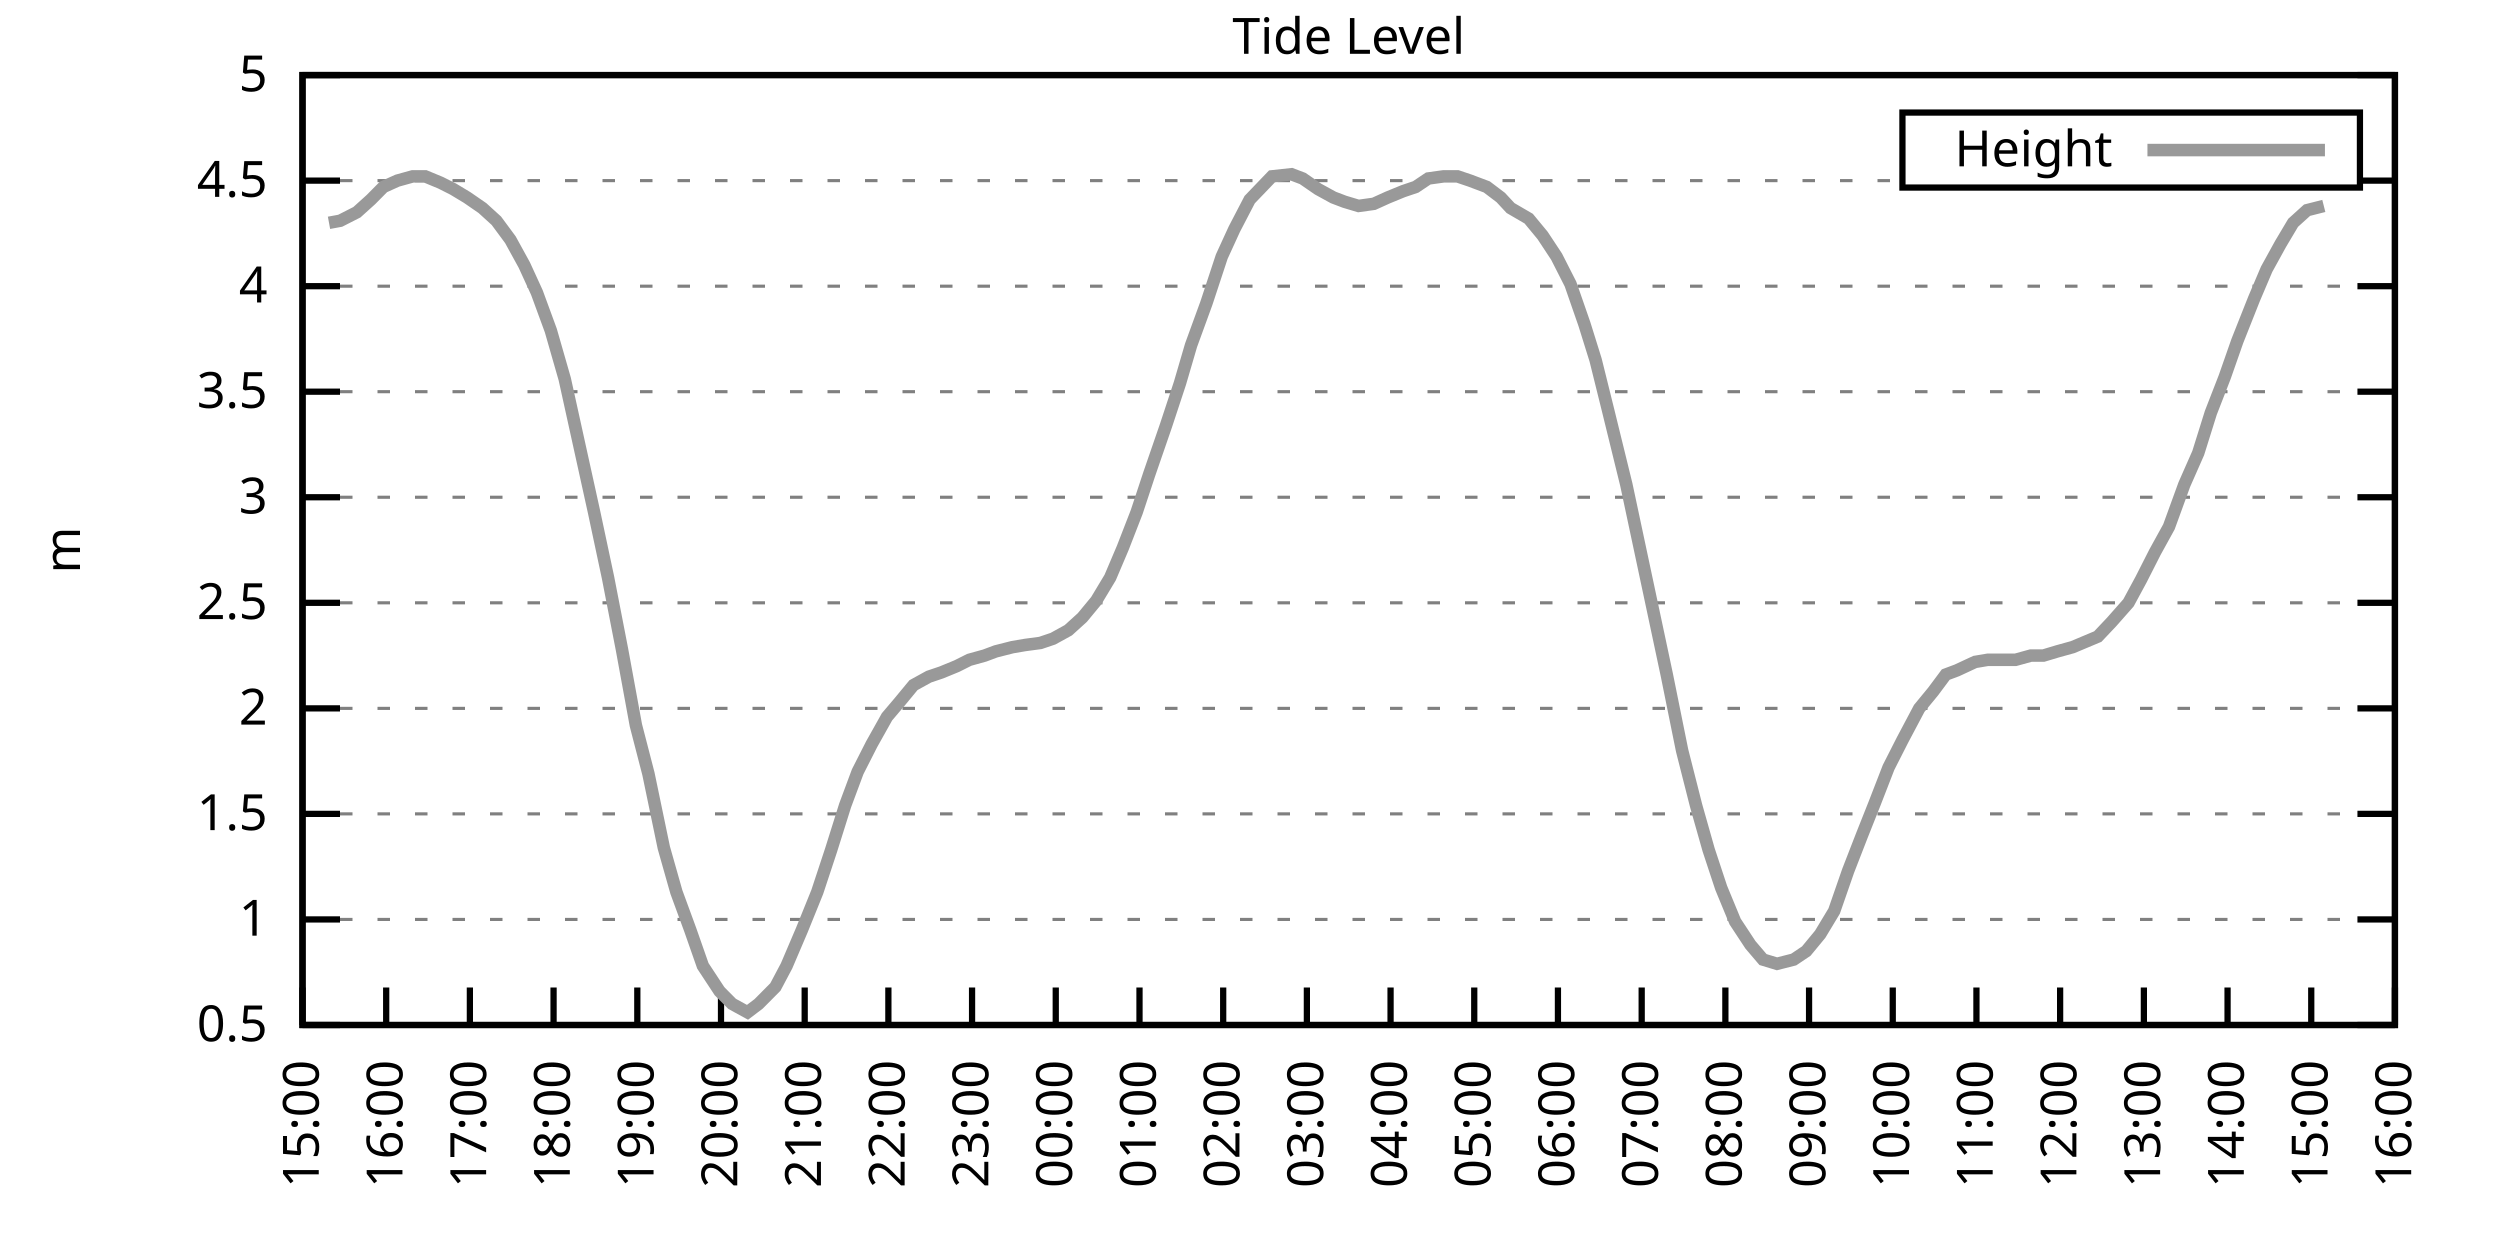
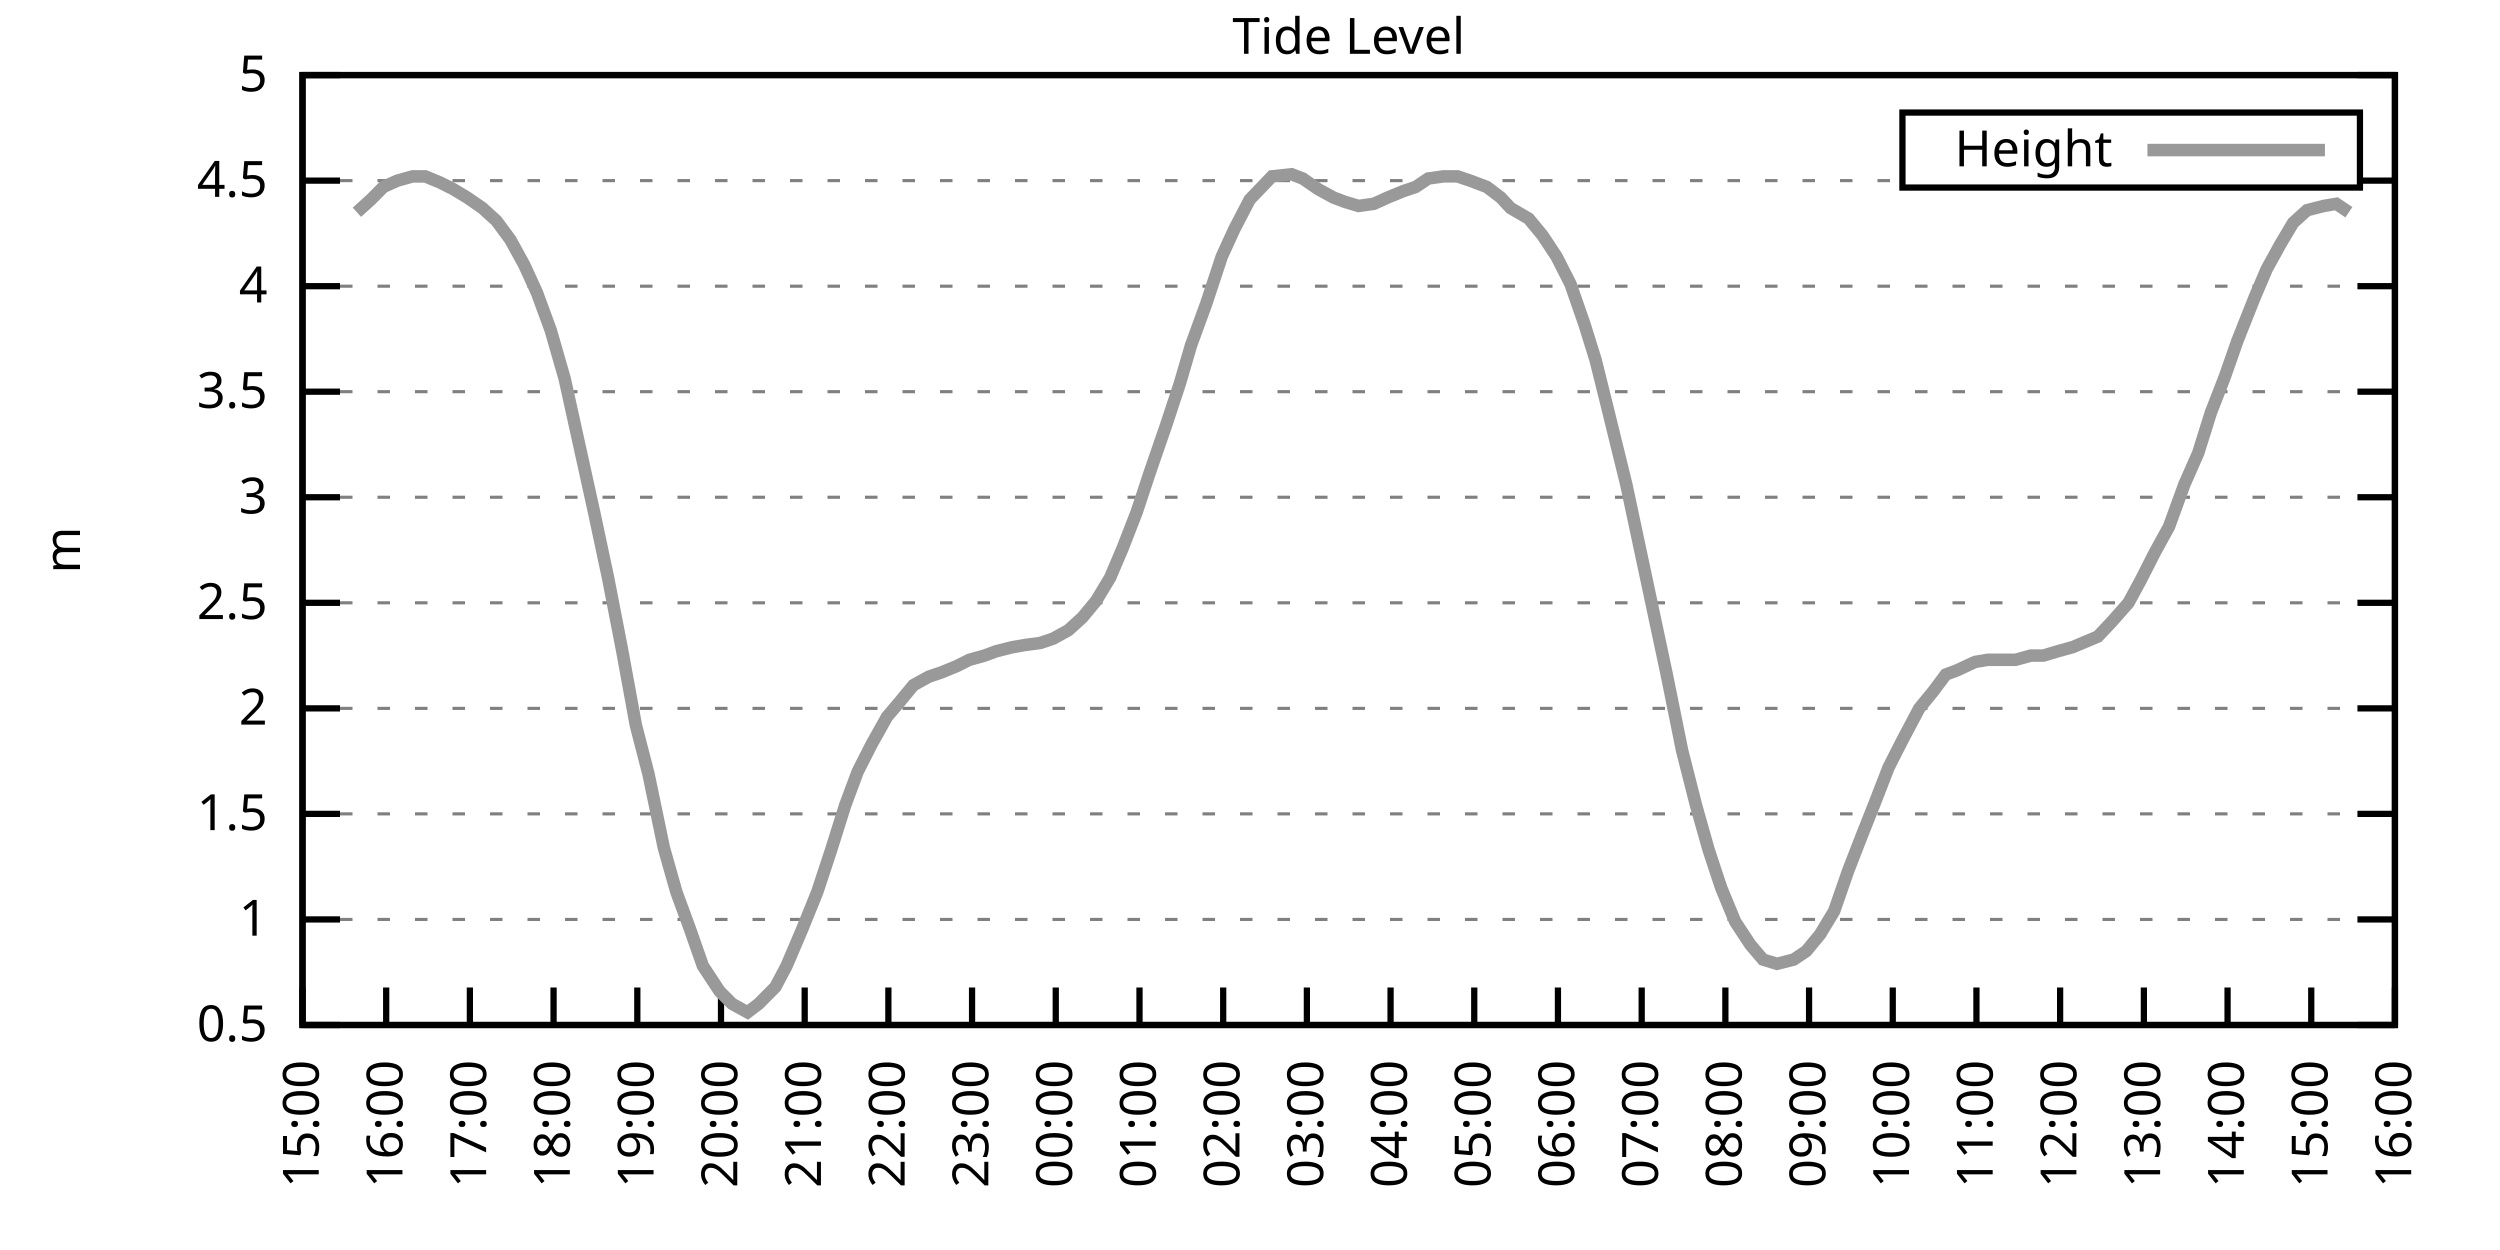
<svg xmlns="http://www.w3.org/2000/svg" xmlns:xlink="http://www.w3.org/1999/xlink" width="400" height="200" viewBox="0 0 400 200">
  <g id="gnuplot_canvas">
    <rect x="0" y="0" width="400" height="200" fill="none" />
    <defs>
      <circle id="gpDot" r="0.5" stroke-width="0.5" stroke="currentColor" />
      <path id="gpPt0" stroke-width="0.333" stroke="currentColor" d="M-1,0 h2 M0,-1 v2" />
      <path id="gpPt1" stroke-width="0.333" stroke="currentColor" d="M-1,-1 L1,1 M1,-1 L-1,1" />
      <path id="gpPt2" stroke-width="0.333" stroke="currentColor" d="M-1,0 L1,0 M0,-1 L0,1 M-1,-1 L1,1 M-1,1 L1,-1" />
      <rect id="gpPt3" stroke-width="0.333" stroke="currentColor" x="-1" y="-1" width="2" height="2" />
      <rect id="gpPt4" stroke-width="0.333" stroke="currentColor" fill="currentColor" x="-1" y="-1" width="2" height="2" />
      <circle id="gpPt5" stroke-width="0.333" stroke="currentColor" cx="0" cy="0" r="1" />
      <use xlink:href="#gpPt5" id="gpPt6" fill="currentColor" stroke="none" />
      <path id="gpPt7" stroke-width="0.333" stroke="currentColor" d="M0,-1.33 L-1.33,0.67 L1.33,0.67 z" />
      <use xlink:href="#gpPt7" id="gpPt8" fill="currentColor" stroke="none" />
      <use xlink:href="#gpPt7" id="gpPt9" stroke="currentColor" transform="rotate(180)" />
      <use xlink:href="#gpPt9" id="gpPt10" fill="currentColor" stroke="none" />
      <use xlink:href="#gpPt3" id="gpPt11" stroke="currentColor" transform="rotate(45)" />
      <use xlink:href="#gpPt11" id="gpPt12" fill="currentColor" stroke="none" />
      <path id="gpPt13" stroke-width="0.333" stroke="currentColor" d="M0,1.330 L1.265,0.411 L0.782,-1.067 L-0.782,-1.076 L-1.265,0.411 z" />
      <use xlink:href="#gpPt13" id="gpPt14" fill="currentColor" stroke="none" />
      <filter id="textbox" filterUnits="objectBoundingBox" x="0" y="0" height="1" width="1">
        <feFlood flood-color="white" flood-opacity="1" result="bgnd" />
        <feComposite in="SourceGraphic" in2="bgnd" operator="atop" />
      </filter>
      <filter id="greybox" filterUnits="objectBoundingBox" x="0" y="0" height="1" width="1">
        <feFlood flood-color="lightgrey" flood-opacity="1" result="grey" />
        <feComposite in="SourceGraphic" in2="grey" operator="atop" />
      </filter>
    </defs>
    <g fill="none" color="white" stroke="currentColor" stroke-width="1.00" stroke-linecap="butt" stroke-linejoin="miter">
</g>
    <g fill="none" color="black" stroke="currentColor" stroke-width="1.00" stroke-linecap="butt" stroke-linejoin="miter">
      <g stroke="none" shape-rendering="crispEdges">
        <polygon fill="rgb(255, 255, 255)" points="48.40,164.00 383.18,164.00 383.18,12.02 48.40,12.02 " />
      </g>
    </g>
    <g fill="none" color="black" stroke="currentColor" stroke-width="1.00" stroke-linecap="butt" stroke-linejoin="miter">
</g>
    <g fill="none" color="black" stroke="black" stroke-width="0.50" stroke-linecap="butt" stroke-linejoin="miter">
</g>
    <g fill="none" color="gray" stroke="currentColor" stroke-width="0.50" stroke-linecap="butt" stroke-linejoin="miter">
      <path stroke="gray" stroke-dasharray="2,4" class="gridline" d="M48.40,164.00 L383.19,164.00  " />
    </g>
    <g fill="none" color="gray" stroke="gray" stroke-width="1.00" stroke-linecap="butt" stroke-linejoin="miter">
</g>
    <g fill="none" color="black" stroke="currentColor" stroke-width="1.00" stroke-linecap="butt" stroke-linejoin="miter">
      <path stroke="black" d="M48.40,164.00 L54.40,164.00 M383.19,164.00 L377.19,164.00  " />
      <g transform="translate(42.80,166.60)" stroke="none" fill="black" font-family="Sans" font-size="8.00" text-anchor="end">
        <text>
          <tspan font-family="Sans"> 0.5</tspan>
        </text>
      </g>
    </g>
    <g fill="none" color="black" stroke="currentColor" stroke-width="1.00" stroke-linecap="butt" stroke-linejoin="miter">
</g>
    <g fill="none" color="black" stroke="black" stroke-width="0.50" stroke-linecap="butt" stroke-linejoin="miter">
</g>
    <g fill="none" color="gray" stroke="currentColor" stroke-width="0.50" stroke-linecap="butt" stroke-linejoin="miter">
      <path stroke="gray" stroke-dasharray="2,4" class="gridline" d="M48.40,147.11 L383.19,147.11  " />
    </g>
    <g fill="none" color="gray" stroke="gray" stroke-width="1.00" stroke-linecap="butt" stroke-linejoin="miter">
</g>
    <g fill="none" color="black" stroke="currentColor" stroke-width="1.00" stroke-linecap="butt" stroke-linejoin="miter">
      <path stroke="black" d="M48.40,147.11 L54.40,147.11 M383.19,147.11 L377.19,147.11  " />
      <g transform="translate(42.80,149.71)" stroke="none" fill="black" font-family="Sans" font-size="8.00" text-anchor="end">
        <text>
          <tspan font-family="Sans"> 1</tspan>
        </text>
      </g>
    </g>
    <g fill="none" color="black" stroke="currentColor" stroke-width="1.00" stroke-linecap="butt" stroke-linejoin="miter">
</g>
    <g fill="none" color="black" stroke="black" stroke-width="0.50" stroke-linecap="butt" stroke-linejoin="miter">
</g>
    <g fill="none" color="gray" stroke="currentColor" stroke-width="0.50" stroke-linecap="butt" stroke-linejoin="miter">
      <path stroke="gray" stroke-dasharray="2,4" class="gridline" d="M48.40,130.22 L383.19,130.22  " />
    </g>
    <g fill="none" color="gray" stroke="gray" stroke-width="1.00" stroke-linecap="butt" stroke-linejoin="miter">
</g>
    <g fill="none" color="black" stroke="currentColor" stroke-width="1.00" stroke-linecap="butt" stroke-linejoin="miter">
      <path stroke="black" d="M48.40,130.22 L54.40,130.22 M383.19,130.22 L377.19,130.22  " />
      <g transform="translate(42.80,132.82)" stroke="none" fill="black" font-family="Sans" font-size="8.00" text-anchor="end">
        <text>
          <tspan font-family="Sans"> 1.5</tspan>
        </text>
      </g>
    </g>
    <g fill="none" color="black" stroke="currentColor" stroke-width="1.00" stroke-linecap="butt" stroke-linejoin="miter">
</g>
    <g fill="none" color="black" stroke="black" stroke-width="0.50" stroke-linecap="butt" stroke-linejoin="miter">
</g>
    <g fill="none" color="gray" stroke="currentColor" stroke-width="0.50" stroke-linecap="butt" stroke-linejoin="miter">
      <path stroke="gray" stroke-dasharray="2,4" class="gridline" d="M48.40,113.34 L383.19,113.34  " />
    </g>
    <g fill="none" color="gray" stroke="gray" stroke-width="1.00" stroke-linecap="butt" stroke-linejoin="miter">
</g>
    <g fill="none" color="black" stroke="currentColor" stroke-width="1.00" stroke-linecap="butt" stroke-linejoin="miter">
      <path stroke="black" d="M48.40,113.34 L54.40,113.34 M383.19,113.34 L377.19,113.34  " />
      <g transform="translate(42.80,115.94)" stroke="none" fill="black" font-family="Sans" font-size="8.00" text-anchor="end">
        <text>
          <tspan font-family="Sans"> 2</tspan>
        </text>
      </g>
    </g>
    <g fill="none" color="black" stroke="currentColor" stroke-width="1.00" stroke-linecap="butt" stroke-linejoin="miter">
</g>
    <g fill="none" color="black" stroke="black" stroke-width="0.50" stroke-linecap="butt" stroke-linejoin="miter">
</g>
    <g fill="none" color="gray" stroke="currentColor" stroke-width="0.50" stroke-linecap="butt" stroke-linejoin="miter">
      <path stroke="gray" stroke-dasharray="2,4" class="gridline" d="M48.40,96.45 L383.19,96.45  " />
    </g>
    <g fill="none" color="gray" stroke="gray" stroke-width="1.00" stroke-linecap="butt" stroke-linejoin="miter">
</g>
    <g fill="none" color="black" stroke="currentColor" stroke-width="1.00" stroke-linecap="butt" stroke-linejoin="miter">
      <path stroke="black" d="M48.40,96.45 L54.40,96.45 M383.19,96.45 L377.19,96.45  " />
      <g transform="translate(42.80,99.05)" stroke="none" fill="black" font-family="Sans" font-size="8.00" text-anchor="end">
        <text>
          <tspan font-family="Sans"> 2.5</tspan>
        </text>
      </g>
    </g>
    <g fill="none" color="black" stroke="currentColor" stroke-width="1.00" stroke-linecap="butt" stroke-linejoin="miter">
</g>
    <g fill="none" color="black" stroke="black" stroke-width="0.50" stroke-linecap="butt" stroke-linejoin="miter">
</g>
    <g fill="none" color="gray" stroke="currentColor" stroke-width="0.50" stroke-linecap="butt" stroke-linejoin="miter">
      <path stroke="gray" stroke-dasharray="2,4" class="gridline" d="M48.40,79.56 L383.19,79.56  " />
    </g>
    <g fill="none" color="gray" stroke="gray" stroke-width="1.00" stroke-linecap="butt" stroke-linejoin="miter">
</g>
    <g fill="none" color="black" stroke="currentColor" stroke-width="1.00" stroke-linecap="butt" stroke-linejoin="miter">
      <path stroke="black" d="M48.40,79.56 L54.40,79.56 M383.19,79.56 L377.19,79.56  " />
      <g transform="translate(42.80,82.16)" stroke="none" fill="black" font-family="Sans" font-size="8.00" text-anchor="end">
        <text>
          <tspan font-family="Sans"> 3</tspan>
        </text>
      </g>
    </g>
    <g fill="none" color="black" stroke="currentColor" stroke-width="1.00" stroke-linecap="butt" stroke-linejoin="miter">
</g>
    <g fill="none" color="black" stroke="black" stroke-width="0.50" stroke-linecap="butt" stroke-linejoin="miter">
</g>
    <g fill="none" color="gray" stroke="currentColor" stroke-width="0.50" stroke-linecap="butt" stroke-linejoin="miter">
      <path stroke="gray" stroke-dasharray="2,4" class="gridline" d="M48.40,62.67 L383.19,62.67  " />
    </g>
    <g fill="none" color="gray" stroke="gray" stroke-width="1.00" stroke-linecap="butt" stroke-linejoin="miter">
</g>
    <g fill="none" color="black" stroke="currentColor" stroke-width="1.00" stroke-linecap="butt" stroke-linejoin="miter">
      <path stroke="black" d="M48.40,62.67 L54.40,62.67 M383.19,62.67 L377.19,62.67  " />
      <g transform="translate(42.80,65.27)" stroke="none" fill="black" font-family="Sans" font-size="8.00" text-anchor="end">
        <text>
          <tspan font-family="Sans"> 3.5</tspan>
        </text>
      </g>
    </g>
    <g fill="none" color="black" stroke="currentColor" stroke-width="1.00" stroke-linecap="butt" stroke-linejoin="miter">
</g>
    <g fill="none" color="black" stroke="black" stroke-width="0.50" stroke-linecap="butt" stroke-linejoin="miter">
</g>
    <g fill="none" color="gray" stroke="currentColor" stroke-width="0.50" stroke-linecap="butt" stroke-linejoin="miter">
      <path stroke="gray" stroke-dasharray="2,4" class="gridline" d="M48.40,45.79 L383.19,45.79  " />
    </g>
    <g fill="none" color="gray" stroke="gray" stroke-width="1.00" stroke-linecap="butt" stroke-linejoin="miter">
</g>
    <g fill="none" color="black" stroke="currentColor" stroke-width="1.00" stroke-linecap="butt" stroke-linejoin="miter">
      <path stroke="black" d="M48.40,45.79 L54.40,45.79 M383.19,45.79 L377.19,45.79  " />
      <g transform="translate(42.80,48.39)" stroke="none" fill="black" font-family="Sans" font-size="8.00" text-anchor="end">
        <text>
          <tspan font-family="Sans"> 4</tspan>
        </text>
      </g>
    </g>
    <g fill="none" color="black" stroke="currentColor" stroke-width="1.00" stroke-linecap="butt" stroke-linejoin="miter">
</g>
    <g fill="none" color="black" stroke="black" stroke-width="0.50" stroke-linecap="butt" stroke-linejoin="miter">
</g>
    <g fill="none" color="gray" stroke="currentColor" stroke-width="0.50" stroke-linecap="butt" stroke-linejoin="miter">
      <path stroke="gray" stroke-dasharray="2,4" class="gridline" d="M48.40,28.90 L304.39,28.90 M377.59,28.90 L383.19,28.90  " />
    </g>
    <g fill="none" color="gray" stroke="gray" stroke-width="1.00" stroke-linecap="butt" stroke-linejoin="miter">
</g>
    <g fill="none" color="black" stroke="currentColor" stroke-width="1.00" stroke-linecap="butt" stroke-linejoin="miter">
      <path stroke="black" d="M48.40,28.90 L54.40,28.90 M383.19,28.90 L377.19,28.90  " />
      <g transform="translate(42.80,31.50)" stroke="none" fill="black" font-family="Sans" font-size="8.00" text-anchor="end">
        <text>
          <tspan font-family="Sans"> 4.5</tspan>
        </text>
      </g>
    </g>
    <g fill="none" color="black" stroke="currentColor" stroke-width="1.00" stroke-linecap="butt" stroke-linejoin="miter">
</g>
    <g fill="none" color="black" stroke="black" stroke-width="0.50" stroke-linecap="butt" stroke-linejoin="miter">
</g>
    <g fill="none" color="gray" stroke="currentColor" stroke-width="0.50" stroke-linecap="butt" stroke-linejoin="miter">
      <path stroke="gray" stroke-dasharray="2,4" class="gridline" d="M48.40,12.01 L383.19,12.01  " />
    </g>
    <g fill="none" color="gray" stroke="gray" stroke-width="1.00" stroke-linecap="butt" stroke-linejoin="miter">
</g>
    <g fill="none" color="black" stroke="currentColor" stroke-width="1.00" stroke-linecap="butt" stroke-linejoin="miter">
      <path stroke="black" d="M48.40,12.01 L54.40,12.01 M383.19,12.01 L377.19,12.01  " />
      <g transform="translate(42.80,14.61)" stroke="none" fill="black" font-family="Sans" font-size="8.00" text-anchor="end">
        <text>
          <tspan font-family="Sans"> 5</tspan>
        </text>
      </g>
    </g>
    <g fill="none" color="black" stroke="currentColor" stroke-width="1.00" stroke-linecap="butt" stroke-linejoin="miter">
      <path stroke="black" d="M48.40,164.00 L48.40,158.00  " />
      <g transform="translate(51.00,169.60) rotate(270.00)" stroke="none" fill="black" font-family="Sans" font-size="8.00" text-anchor="end">
        <text>
          <tspan font-family="Sans">15:00</tspan>
        </text>
      </g>
    </g>
    <g fill="none" color="black" stroke="currentColor" stroke-width="1.00" stroke-linecap="butt" stroke-linejoin="miter">
      <path stroke="black" d="M61.79,164.00 L61.79,158.00  " />
      <g transform="translate(64.39,169.60) rotate(270.00)" stroke="none" fill="black" font-family="Sans" font-size="8.00" text-anchor="end">
        <text>
          <tspan font-family="Sans">16:00</tspan>
        </text>
      </g>
    </g>
    <g fill="none" color="black" stroke="currentColor" stroke-width="1.00" stroke-linecap="butt" stroke-linejoin="miter">
      <path stroke="black" d="M75.18,164.00 L75.18,158.00  " />
      <g transform="translate(77.78,169.60) rotate(270.00)" stroke="none" fill="black" font-family="Sans" font-size="8.00" text-anchor="end">
        <text>
          <tspan font-family="Sans">17:00</tspan>
        </text>
      </g>
    </g>
    <g fill="none" color="black" stroke="currentColor" stroke-width="1.00" stroke-linecap="butt" stroke-linejoin="miter">
      <path stroke="black" d="M88.57,164.00 L88.57,158.00  " />
      <g transform="translate(91.17,169.60) rotate(270.00)" stroke="none" fill="black" font-family="Sans" font-size="8.00" text-anchor="end">
        <text>
          <tspan font-family="Sans">18:00</tspan>
        </text>
      </g>
    </g>
    <g fill="none" color="black" stroke="currentColor" stroke-width="1.00" stroke-linecap="butt" stroke-linejoin="miter">
      <path stroke="black" d="M101.97,164.00 L101.97,158.00  " />
      <g transform="translate(104.57,169.60) rotate(270.00)" stroke="none" fill="black" font-family="Sans" font-size="8.00" text-anchor="end">
        <text>
          <tspan font-family="Sans">19:00</tspan>
        </text>
      </g>
    </g>
    <g fill="none" color="black" stroke="currentColor" stroke-width="1.00" stroke-linecap="butt" stroke-linejoin="miter">
      <path stroke="black" d="M115.36,164.00 L115.36,158.00  " />
      <g transform="translate(117.96,169.60) rotate(270.00)" stroke="none" fill="black" font-family="Sans" font-size="8.00" text-anchor="end">
        <text>
          <tspan font-family="Sans">20:00</tspan>
        </text>
      </g>
    </g>
    <g fill="none" color="black" stroke="currentColor" stroke-width="1.00" stroke-linecap="butt" stroke-linejoin="miter">
      <path stroke="black" d="M128.75,164.00 L128.75,158.00  " />
      <g transform="translate(131.35,169.60) rotate(270.00)" stroke="none" fill="black" font-family="Sans" font-size="8.00" text-anchor="end">
        <text>
          <tspan font-family="Sans">21:00</tspan>
        </text>
      </g>
    </g>
    <g fill="none" color="black" stroke="currentColor" stroke-width="1.00" stroke-linecap="butt" stroke-linejoin="miter">
      <path stroke="black" d="M142.14,164.00 L142.14,158.00  " />
      <g transform="translate(144.74,169.60) rotate(270.00)" stroke="none" fill="black" font-family="Sans" font-size="8.00" text-anchor="end">
        <text>
          <tspan font-family="Sans">22:00</tspan>
        </text>
      </g>
    </g>
    <g fill="none" color="black" stroke="currentColor" stroke-width="1.00" stroke-linecap="butt" stroke-linejoin="miter">
      <path stroke="black" d="M155.53,164.00 L155.53,158.00  " />
      <g transform="translate(158.13,169.60) rotate(270.00)" stroke="none" fill="black" font-family="Sans" font-size="8.00" text-anchor="end">
        <text>
          <tspan font-family="Sans">23:00</tspan>
        </text>
      </g>
    </g>
    <g fill="none" color="black" stroke="currentColor" stroke-width="1.00" stroke-linecap="butt" stroke-linejoin="miter">
      <path stroke="black" d="M168.92,164.00 L168.92,158.00  " />
      <g transform="translate(171.52,169.60) rotate(270.00)" stroke="none" fill="black" font-family="Sans" font-size="8.00" text-anchor="end">
        <text>
          <tspan font-family="Sans">00:00</tspan>
        </text>
      </g>
    </g>
    <g fill="none" color="black" stroke="currentColor" stroke-width="1.00" stroke-linecap="butt" stroke-linejoin="miter">
      <path stroke="black" d="M182.32,164.00 L182.32,158.00  " />
      <g transform="translate(184.92,169.60) rotate(270.00)" stroke="none" fill="black" font-family="Sans" font-size="8.00" text-anchor="end">
        <text>
          <tspan font-family="Sans">01:00</tspan>
        </text>
      </g>
    </g>
    <g fill="none" color="black" stroke="currentColor" stroke-width="1.00" stroke-linecap="butt" stroke-linejoin="miter">
      <path stroke="black" d="M195.71,164.00 L195.71,158.00  " />
      <g transform="translate(198.31,169.60) rotate(270.00)" stroke="none" fill="black" font-family="Sans" font-size="8.00" text-anchor="end">
        <text>
          <tspan font-family="Sans">02:00</tspan>
        </text>
      </g>
    </g>
    <g fill="none" color="black" stroke="currentColor" stroke-width="1.00" stroke-linecap="butt" stroke-linejoin="miter">
      <path stroke="black" d="M209.10,164.00 L209.10,158.00  " />
      <g transform="translate(211.70,169.60) rotate(270.00)" stroke="none" fill="black" font-family="Sans" font-size="8.00" text-anchor="end">
        <text>
          <tspan font-family="Sans">03:00</tspan>
        </text>
      </g>
    </g>
    <g fill="none" color="black" stroke="currentColor" stroke-width="1.00" stroke-linecap="butt" stroke-linejoin="miter">
      <path stroke="black" d="M222.49,164.00 L222.49,158.00  " />
      <g transform="translate(225.09,169.60) rotate(270.00)" stroke="none" fill="black" font-family="Sans" font-size="8.00" text-anchor="end">
        <text>
          <tspan font-family="Sans">04:00</tspan>
        </text>
      </g>
    </g>
    <g fill="none" color="black" stroke="currentColor" stroke-width="1.00" stroke-linecap="butt" stroke-linejoin="miter">
      <path stroke="black" d="M235.88,164.00 L235.88,158.00  " />
      <g transform="translate(238.48,169.60) rotate(270.00)" stroke="none" fill="black" font-family="Sans" font-size="8.00" text-anchor="end">
        <text>
          <tspan font-family="Sans">05:00</tspan>
        </text>
      </g>
    </g>
    <g fill="none" color="black" stroke="currentColor" stroke-width="1.00" stroke-linecap="butt" stroke-linejoin="miter">
      <path stroke="black" d="M249.27,164.00 L249.27,158.00  " />
      <g transform="translate(251.87,169.60) rotate(270.00)" stroke="none" fill="black" font-family="Sans" font-size="8.00" text-anchor="end">
        <text>
          <tspan font-family="Sans">06:00</tspan>
        </text>
      </g>
    </g>
    <g fill="none" color="black" stroke="currentColor" stroke-width="1.00" stroke-linecap="butt" stroke-linejoin="miter">
      <path stroke="black" d="M262.67,164.00 L262.67,158.00  " />
      <g transform="translate(265.27,169.60) rotate(270.00)" stroke="none" fill="black" font-family="Sans" font-size="8.00" text-anchor="end">
        <text>
          <tspan font-family="Sans">07:00</tspan>
        </text>
      </g>
    </g>
    <g fill="none" color="black" stroke="currentColor" stroke-width="1.00" stroke-linecap="butt" stroke-linejoin="miter">
      <path stroke="black" d="M276.06,164.00 L276.06,158.00  " />
      <g transform="translate(278.66,169.60) rotate(270.00)" stroke="none" fill="black" font-family="Sans" font-size="8.00" text-anchor="end">
        <text>
          <tspan font-family="Sans">08:00</tspan>
        </text>
      </g>
    </g>
    <g fill="none" color="black" stroke="currentColor" stroke-width="1.00" stroke-linecap="butt" stroke-linejoin="miter">
      <path stroke="black" d="M289.45,164.00 L289.45,158.00  " />
      <g transform="translate(292.05,169.60) rotate(270.00)" stroke="none" fill="black" font-family="Sans" font-size="8.00" text-anchor="end">
        <text>
          <tspan font-family="Sans">09:00</tspan>
        </text>
      </g>
    </g>
    <g fill="none" color="black" stroke="currentColor" stroke-width="1.00" stroke-linecap="butt" stroke-linejoin="miter">
      <path stroke="black" d="M302.84,164.00 L302.84,158.00  " />
      <g transform="translate(305.44,169.60) rotate(270.00)" stroke="none" fill="black" font-family="Sans" font-size="8.00" text-anchor="end">
        <text>
          <tspan font-family="Sans">10:00</tspan>
        </text>
      </g>
    </g>
    <g fill="none" color="black" stroke="currentColor" stroke-width="1.00" stroke-linecap="butt" stroke-linejoin="miter">
      <path stroke="black" d="M316.23,164.00 L316.23,158.00  " />
      <g transform="translate(318.83,169.60) rotate(270.00)" stroke="none" fill="black" font-family="Sans" font-size="8.00" text-anchor="end">
        <text>
          <tspan font-family="Sans">11:00</tspan>
        </text>
      </g>
    </g>
    <g fill="none" color="black" stroke="currentColor" stroke-width="1.00" stroke-linecap="butt" stroke-linejoin="miter">
      <path stroke="black" d="M329.62,164.00 L329.62,158.00  " />
      <g transform="translate(332.22,169.60) rotate(270.00)" stroke="none" fill="black" font-family="Sans" font-size="8.00" text-anchor="end">
        <text>
          <tspan font-family="Sans">12:00</tspan>
        </text>
      </g>
    </g>
    <g fill="none" color="black" stroke="currentColor" stroke-width="1.00" stroke-linecap="butt" stroke-linejoin="miter">
      <path stroke="black" d="M343.02,164.00 L343.02,158.00  " />
      <g transform="translate(345.62,169.60) rotate(270.00)" stroke="none" fill="black" font-family="Sans" font-size="8.00" text-anchor="end">
        <text>
          <tspan font-family="Sans">13:00</tspan>
        </text>
      </g>
    </g>
    <g fill="none" color="black" stroke="currentColor" stroke-width="1.00" stroke-linecap="butt" stroke-linejoin="miter">
      <path stroke="black" d="M356.41,164.00 L356.41,158.00  " />
      <g transform="translate(359.01,169.60) rotate(270.00)" stroke="none" fill="black" font-family="Sans" font-size="8.00" text-anchor="end">
        <text>
          <tspan font-family="Sans">14:00</tspan>
        </text>
      </g>
    </g>
    <g fill="none" color="black" stroke="currentColor" stroke-width="1.00" stroke-linecap="butt" stroke-linejoin="miter">
      <path stroke="black" d="M369.80,164.00 L369.80,158.00  " />
      <g transform="translate(372.40,169.60) rotate(270.00)" stroke="none" fill="black" font-family="Sans" font-size="8.00" text-anchor="end">
        <text>
          <tspan font-family="Sans">15:00</tspan>
        </text>
      </g>
    </g>
    <g fill="none" color="black" stroke="currentColor" stroke-width="1.00" stroke-linecap="butt" stroke-linejoin="miter">
      <path stroke="black" d="M383.19,164.00 L383.19,158.00  " />
      <g transform="translate(385.79,169.60) rotate(270.00)" stroke="none" fill="black" font-family="Sans" font-size="8.00" text-anchor="end">
        <text>
          <tspan font-family="Sans">16:00</tspan>
        </text>
      </g>
    </g>
    <g fill="none" color="black" stroke="currentColor" stroke-width="1.00" stroke-linecap="butt" stroke-linejoin="miter">
</g>
    <g fill="none" color="black" stroke="currentColor" stroke-width="1.00" stroke-linecap="butt" stroke-linejoin="miter">
      <path stroke="black" d="M48.40,12.01 L48.40,164.00 L383.19,164.00 L383.19,12.01 L48.40,12.01 Z  " />
    </g>
    <g fill="none" color="black" stroke="currentColor" stroke-width="1.00" stroke-linecap="butt" stroke-linejoin="miter">
</g>
    <g fill="none" color="black" stroke="currentColor" stroke-width="1.00" stroke-linecap="butt" stroke-linejoin="miter">
      <path stroke="black" d="M304.39,30.01 L304.39,18.01 L377.59,18.01 L377.59,30.01 L304.39,30.01 Z  " />
    </g>
    <g id="Tide_level_plot_1">
      <g fill="none" color="white" stroke="black" stroke-width="2.00" stroke-linecap="butt" stroke-linejoin="miter">
</g>
      <g fill="none" color="black" stroke="currentColor" stroke-width="2.00" stroke-linecap="butt" stroke-linejoin="miter">
        <g transform="translate(337.99,26.61)" stroke="none" fill="black" font-family="Sans" font-size="8.00" text-anchor="end">
          <text>
            <tspan font-family="Sans">Height</tspan>
          </text>
        </g>
      </g>
      <g fill="none" color="black" stroke="currentColor" stroke-width="2.00" stroke-linecap="butt" stroke-linejoin="miter">
-         <path stroke="rgb(153, 153, 153)" d="M343.59,24.01 L371.99,24.01 M52.64,35.65 L54.43,35.32 L57.10,33.96 L59.34,31.94 L61.35,29.91 L63.58,28.90   L66.03,28.22 L68.04,28.22 L70.50,29.24 L72.50,30.25 L74.74,31.60 L77.19,33.29 L79.42,35.32 L81.66,38.35   L83.89,42.41 L85.90,46.80 L88.13,52.88 L90.36,60.65 L92.37,69.77 L95.05,81.93 L97.28,92.40 L99.51,103.88   L101.74,116.04 L103.75,123.81 L106.21,135.63 L108.22,142.72 L110.45,148.80 L112.46,154.54 L115.13,158.60 L117.14,160.62   L119.60,161.97 L121.38,160.62 L124.06,157.92 L125.85,154.54 L128.30,148.80 L130.76,142.72 L132.99,135.97 L135.22,128.87   L137.23,123.47 L139.46,119.08 L141.92,114.69 L143.93,112.32 L146.16,109.62 L148.61,108.27 L150.62,107.59 L153.08,106.58   L155.09,105.57 L157.54,104.89 L159.33,104.22 L162.01,103.54 L164.01,103.20 L166.47,102.87 L168.48,102.19 L170.93,100.84   L173.17,98.81 L175.40,96.11 L177.63,92.40 L179.64,87.67 L181.87,81.93 L183.88,75.85 L186.56,68.08 L188.79,61.32   L190.57,55.24 L193.03,48.49 L195.48,41.06 L197.49,36.67 L199.95,31.94 L203.52,28.22 L206.64,27.88 L208.43,28.56   L210.88,30.25 L213.34,31.60 L215.13,32.28 L217.36,32.95 L219.81,32.61 L222.04,31.60 L224.50,30.59 L226.51,29.91   L228.52,28.56 L230.97,28.22 L233.20,28.22 L235.21,28.90 L237.89,29.91 L240.12,31.60 L241.69,33.29 L244.59,34.98   L246.82,37.68 L249.05,41.06 L251.28,45.45 L253.51,51.87 L255.30,57.61 L257.31,65.71 L260.21,77.53 L262.44,88.00   L264.67,98.48 L266.68,107.93 L269.14,120.09 L271.37,128.87 L273.38,135.97 L275.39,142.05 L277.62,147.45 L280.07,151.17   L282.08,153.53 L284.32,154.21 L286.99,153.53 L289.00,152.18 L291.23,149.48 L293.47,145.76 L295.70,139.34 L297.93,133.60   L299.94,128.54 L302.17,122.79 L304.40,118.40 L307.08,113.34 L309.31,110.63 L311.32,107.93 L313.11,107.26 L316.01,105.91   L318.02,105.57 L320.03,105.57 L322.48,105.57 L324.94,104.89 L326.95,104.89 L329.18,104.22 L331.63,103.54 L335.65,101.85   L337.88,99.49 L340.56,96.45 L342.57,92.73 L344.80,88.34 L347.03,84.29 L349.49,77.53 L351.72,72.47 L353.73,66.05   L355.96,60.31 L357.97,54.57 L360.65,47.81 L362.66,43.08 L364.89,39.03 L366.90,35.65 L369.13,33.63 L371.81,32.95    " />
+         <path stroke="rgb(153, 153, 153)" d="M343.59,24.01 L371.99,24.01 M57.10,33.96 L59.34,31.94 L61.35,29.91 L63.58,28.90 L66.03,28.22 L68.04,28.22   L70.50,29.24 L72.50,30.25 L74.74,31.60 L77.19,33.29 L79.42,35.32 L81.66,38.35 L83.89,42.41 L85.90,46.80   L88.13,52.88 L90.36,60.65 L92.37,69.77 L95.05,81.93 L97.28,92.40 L99.51,103.88 L101.74,116.04 L103.75,123.81   L106.21,135.63 L108.22,142.72 L110.45,148.80 L112.46,154.54 L115.13,158.60 L117.14,160.62 L119.60,161.97 L121.38,160.62   L124.06,157.92 L125.85,154.54 L128.30,148.80 L130.76,142.72 L132.99,135.97 L135.22,128.87 L137.23,123.47 L139.46,119.08   L141.92,114.69 L143.93,112.32 L146.16,109.62 L148.61,108.27 L150.62,107.59 L153.08,106.58 L155.09,105.57 L157.54,104.89   L159.33,104.22 L162.01,103.54 L164.01,103.20 L166.47,102.87 L168.48,102.19 L170.93,100.84 L173.17,98.81 L175.40,96.11   L177.63,92.40 L179.64,87.67 L181.87,81.93 L183.88,75.85 L186.56,68.08 L188.79,61.32 L190.57,55.24 L193.03,48.49   L195.48,41.06 L197.49,36.67 L199.95,31.94 L203.52,28.22 L206.64,27.88 L208.43,28.56 L210.88,30.25 L213.34,31.60   L215.13,32.28 L217.36,32.95 L219.81,32.61 L222.04,31.60 L224.50,30.59 L226.51,29.91 L228.52,28.56 L230.97,28.22   L233.20,28.22 L235.21,28.90 L237.89,29.91 L240.12,31.60 L241.69,33.29 L244.59,34.98 L246.82,37.68 L249.05,41.06   L251.28,45.45 L253.51,51.87 L255.30,57.61 L257.31,65.71 L260.21,77.53 L262.44,88.00 L264.67,98.48 L266.68,107.93   L269.14,120.09 L271.37,128.87 L273.38,135.97 L275.39,142.05 L277.62,147.45 L280.07,151.17 L282.08,153.53 L284.32,154.21   L286.99,153.53 L289.00,152.18 L291.23,149.48 L293.47,145.76 L295.70,139.34 L297.93,133.60 L299.94,128.54 L302.17,122.79   L304.40,118.40 L307.08,113.34 L309.31,110.63 L311.32,107.93 L313.11,107.26 L316.01,105.91 L318.02,105.57 L320.03,105.57   L322.48,105.57 L324.94,104.89 L326.95,104.89 L329.18,104.22 L331.63,103.54 L335.65,101.85 L337.88,99.49 L340.56,96.45   L342.57,92.73 L344.80,88.34 L347.03,84.29 L349.49,77.53 L351.72,72.47 L353.73,66.05 L355.96,60.31 L357.97,54.57   L360.65,47.81 L362.66,43.08 L364.89,39.03 L366.90,35.65 L369.13,33.63 L371.81,32.95 L373.82,32.61 L375.82,33.96    " />
      </g>
    </g>
    <g fill="none" color="black" stroke="currentColor" stroke-width="2.00" stroke-linecap="butt" stroke-linejoin="miter">
</g>
    <g fill="none" color="black" stroke="black" stroke-width="1.00" stroke-linecap="butt" stroke-linejoin="miter">
</g>
    <g fill="none" color="black" stroke="currentColor" stroke-width="1.00" stroke-linecap="butt" stroke-linejoin="miter">
      <path stroke="black" d="M48.40,12.01 L48.40,164.00 L383.19,164.00 L383.19,12.01 L48.40,12.01 Z  " />
      <g transform="translate(12.80,88.01) rotate(270.00)" stroke="none" fill="black" font-family="Sans" font-size="8.00" text-anchor="middle">
        <text>
          <tspan font-family="Sans">m</tspan>
        </text>
      </g>
    </g>
    <g fill="none" color="black" stroke="currentColor" stroke-width="1.00" stroke-linecap="butt" stroke-linejoin="miter">
</g>
    <g fill="none" color="black" stroke="currentColor" stroke-width="1.00" stroke-linecap="butt" stroke-linejoin="miter">
      <g transform="translate(215.79,8.61)" stroke="none" fill="black" font-family="Sans" font-size="8.00" text-anchor="middle">
        <text>
          <tspan font-family="Sans">Tide Level</tspan>
        </text>
      </g>
    </g>
    <g fill="none" color="black" stroke="currentColor" stroke-width="1.00" stroke-linecap="butt" stroke-linejoin="miter">
</g>
  </g>
</svg>
